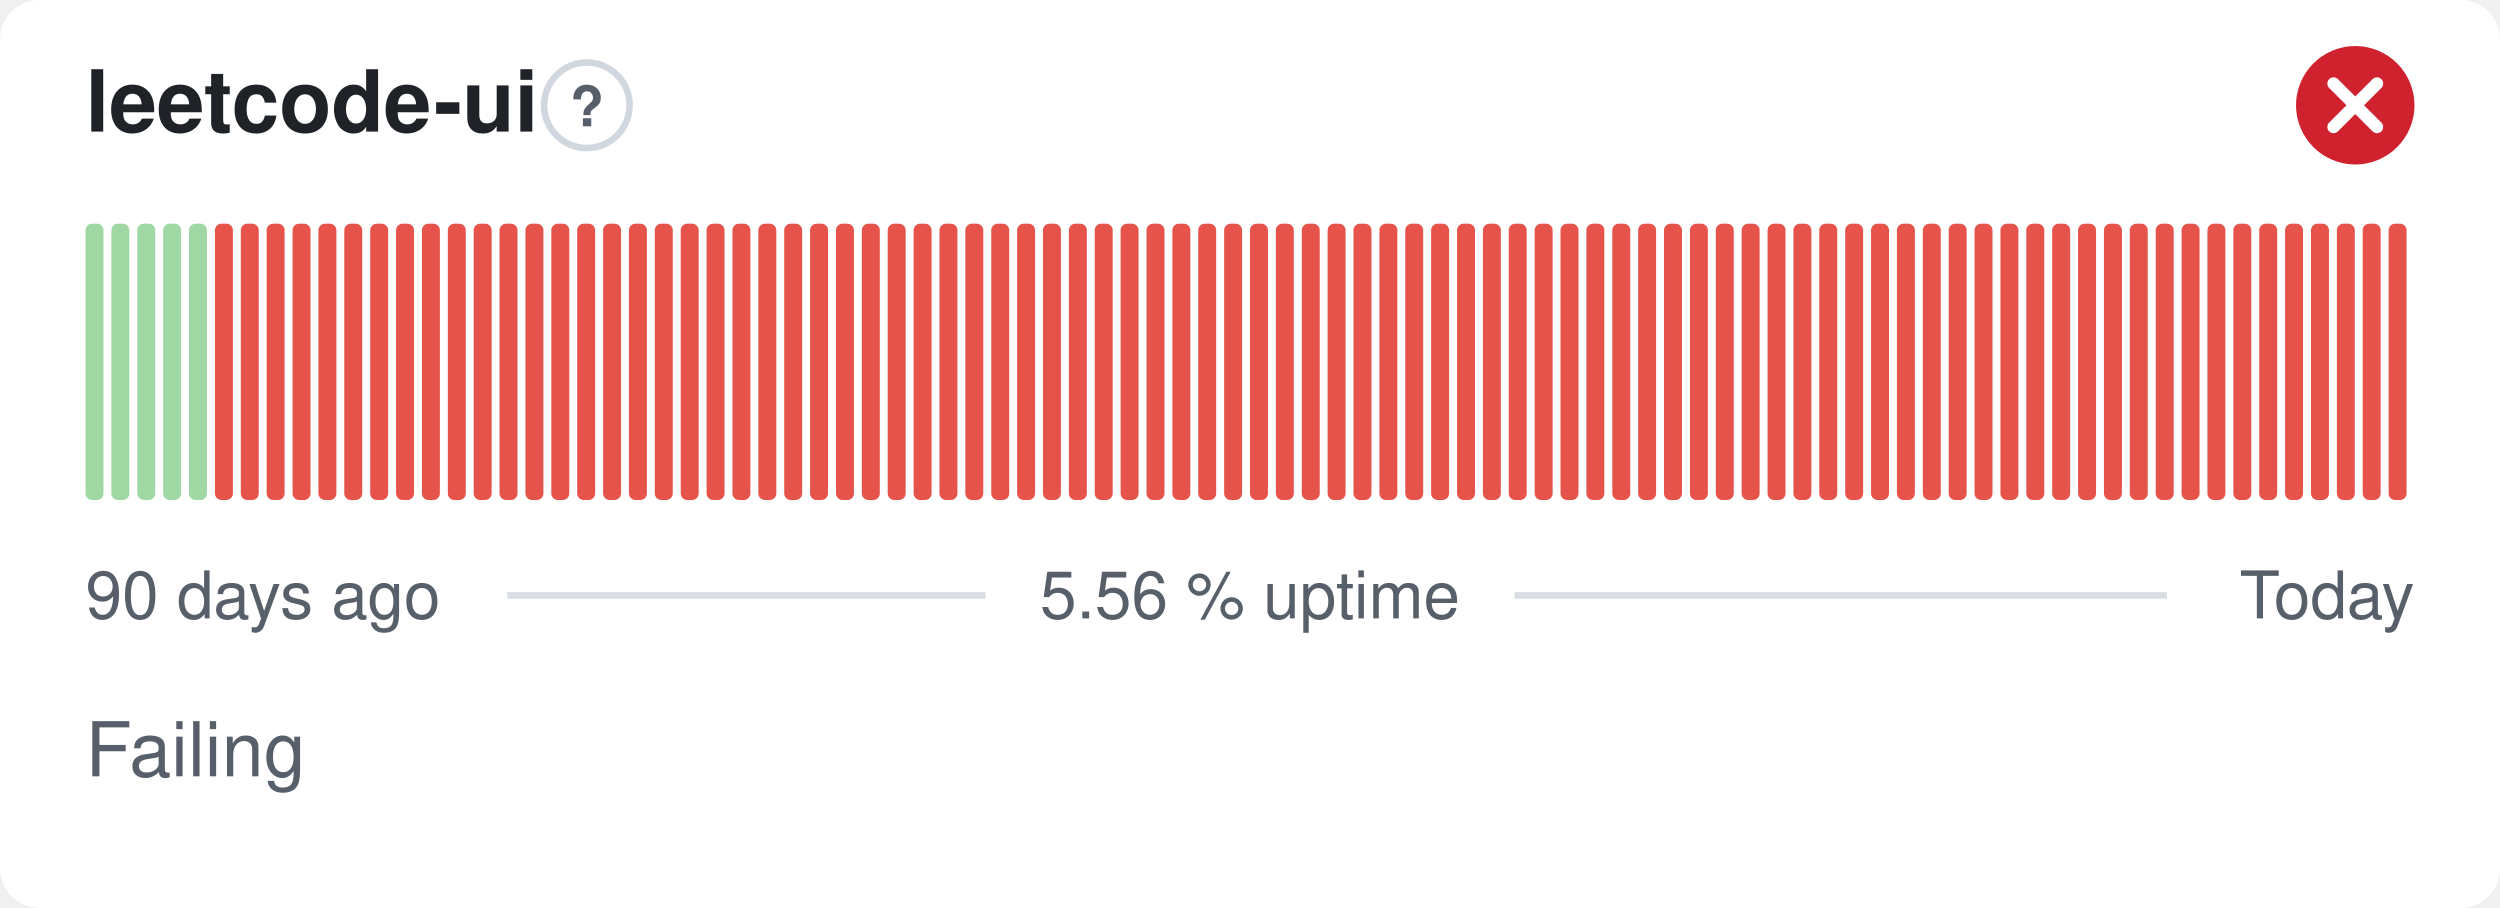
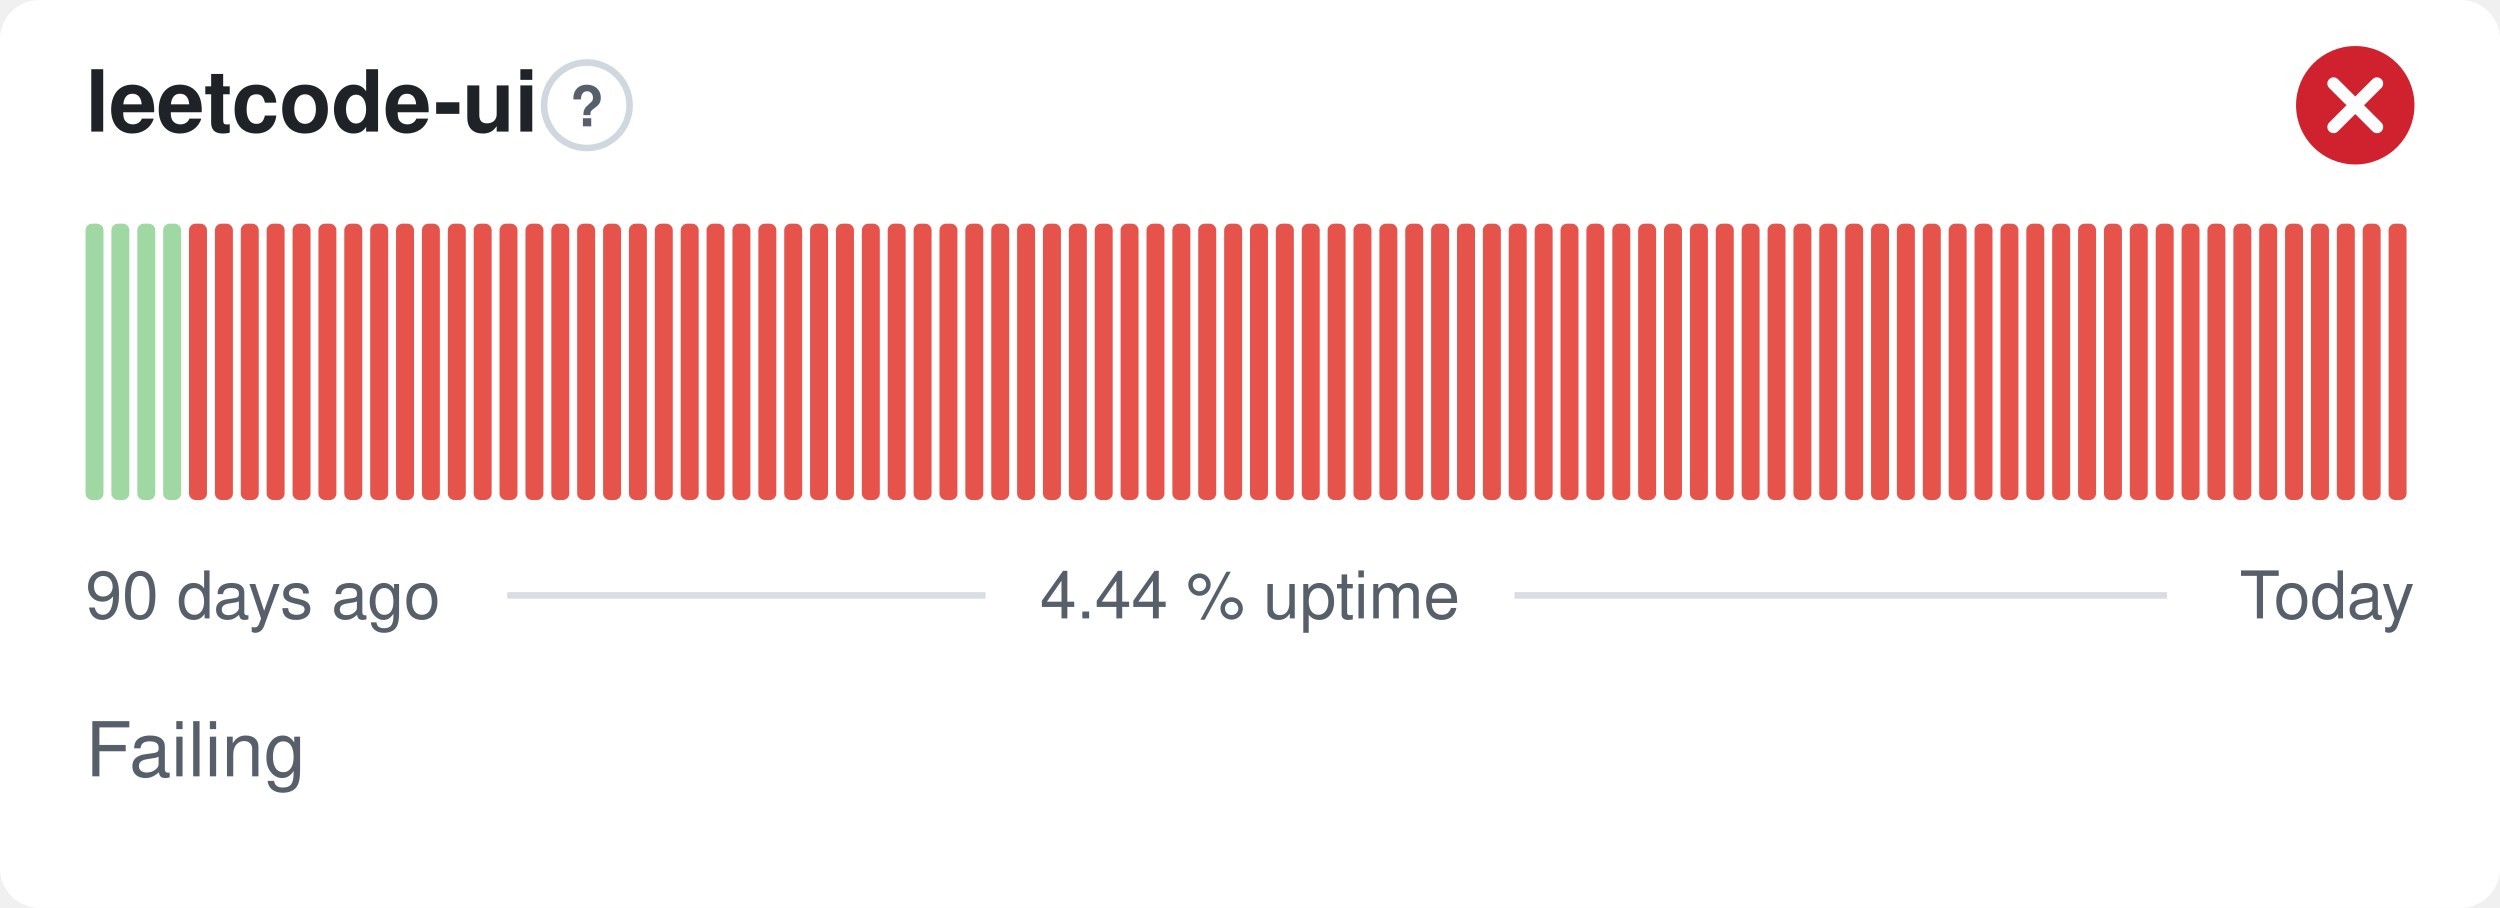
- <svg xmlns="http://www.w3.org/2000/svg" width="380" height="138" viewBox="0 0 380 138" role="img" aria-label="leetcode-ui: Failing, 5.56 % uptime over the last 90 days" font-family="-apple-system,BlinkMacSystemFont,'Segoe UI',Helvetica,Arial,sans-serif">
+ <svg xmlns="http://www.w3.org/2000/svg" width="380" height="138" viewBox="0 0 380 138" role="img" aria-label="leetcode-ui: Failing, 4.44 % uptime over the last 90 days" font-family="-apple-system,BlinkMacSystemFont,'Segoe UI',Helvetica,Arial,sans-serif">
  <style>
    @media (prefers-color-scheme: dark) {
      .bg { fill: #0d1117 }
      .title { fill: #e6edf3 }
      .muted { fill: #8b949e }
      .hint { stroke: #30363d }
      .rule { stroke: #30363d }
      .nodata { fill: #21262d }
    }
  </style>
  <rect class="bg" width="380" height="138" rx="6" fill="#ffffff" />
  <text class="title" x="13" y="20" font-size="13" font-weight="600" fill="#1f2328">leetcode-ui</text>
  <circle class="hint" cx="89.2" cy="16" r="6.5" fill="none" stroke="#d0d7de" stroke-width="1" />
  <text class="muted" x="89.2" y="19.2" text-anchor="middle" font-size="8.5" font-weight="700" fill="#57606a">?</text>
  <circle cx="358" cy="16" r="9" fill="#cf222e" />
  <path d="M354.70 12.70l6.60 6.60M361.30 12.70l-6.60 6.60" fill="none" stroke="#fff" stroke-width="1.89" stroke-linecap="round" stroke-linejoin="round" />
  <rect x="13.00" y="34.00" width="2.73" height="42.00" rx="1" fill="#9fd8a3" />
  <rect x="16.93" y="34.00" width="2.73" height="42.00" rx="1" fill="#9fd8a3" />
  <rect x="20.87" y="34.00" width="2.73" height="42.00" rx="1" fill="#9fd8a3" />
  <rect x="24.80" y="34.00" width="2.73" height="42.00" rx="1" fill="#9fd8a3" />
-   <rect x="28.73" y="34.00" width="2.73" height="42.00" rx="1" fill="#9fd8a3" />
+   <rect x="28.73" y="34.00" width="2.73" height="42.00" rx="1" fill="#e5534b" />
  <rect x="32.67" y="34.00" width="2.73" height="42.00" rx="1" fill="#e5534b" />
  <rect x="36.60" y="34.00" width="2.73" height="42.00" rx="1" fill="#e5534b" />
  <rect x="40.53" y="34.00" width="2.73" height="42.00" rx="1" fill="#e5534b" />
  <rect x="44.47" y="34.00" width="2.73" height="42.00" rx="1" fill="#e5534b" />
  <rect x="48.40" y="34.00" width="2.73" height="42.00" rx="1" fill="#e5534b" />
  <rect x="52.33" y="34.00" width="2.73" height="42.00" rx="1" fill="#e5534b" />
  <rect x="56.27" y="34.00" width="2.73" height="42.00" rx="1" fill="#e5534b" />
  <rect x="60.20" y="34.00" width="2.73" height="42.00" rx="1" fill="#e5534b" />
  <rect x="64.13" y="34.00" width="2.73" height="42.00" rx="1" fill="#e5534b" />
  <rect x="68.07" y="34.00" width="2.73" height="42.00" rx="1" fill="#e5534b" />
  <rect x="72.00" y="34.00" width="2.73" height="42.00" rx="1" fill="#e5534b" />
  <rect x="75.93" y="34.00" width="2.73" height="42.00" rx="1" fill="#e5534b" />
  <rect x="79.87" y="34.00" width="2.73" height="42.00" rx="1" fill="#e5534b" />
  <rect x="83.80" y="34.00" width="2.73" height="42.00" rx="1" fill="#e5534b" />
  <rect x="87.73" y="34.00" width="2.73" height="42.00" rx="1" fill="#e5534b" />
  <rect x="91.67" y="34.00" width="2.73" height="42.00" rx="1" fill="#e5534b" />
  <rect x="95.60" y="34.00" width="2.73" height="42.00" rx="1" fill="#e5534b" />
  <rect x="99.53" y="34.00" width="2.73" height="42.00" rx="1" fill="#e5534b" />
  <rect x="103.47" y="34.00" width="2.73" height="42.00" rx="1" fill="#e5534b" />
  <rect x="107.40" y="34.00" width="2.73" height="42.00" rx="1" fill="#e5534b" />
  <rect x="111.33" y="34.00" width="2.73" height="42.00" rx="1" fill="#e5534b" />
  <rect x="115.27" y="34.00" width="2.73" height="42.00" rx="1" fill="#e5534b" />
  <rect x="119.20" y="34.00" width="2.73" height="42.00" rx="1" fill="#e5534b" />
  <rect x="123.13" y="34.00" width="2.73" height="42.00" rx="1" fill="#e5534b" />
  <rect x="127.07" y="34.00" width="2.73" height="42.00" rx="1" fill="#e5534b" />
  <rect x="131.00" y="34.00" width="2.73" height="42.00" rx="1" fill="#e5534b" />
  <rect x="134.93" y="34.00" width="2.73" height="42.00" rx="1" fill="#e5534b" />
  <rect x="138.87" y="34.00" width="2.73" height="42.00" rx="1" fill="#e5534b" />
  <rect x="142.80" y="34.00" width="2.73" height="42.00" rx="1" fill="#e5534b" />
  <rect x="146.73" y="34.00" width="2.73" height="42.00" rx="1" fill="#e5534b" />
  <rect x="150.67" y="34.00" width="2.73" height="42.00" rx="1" fill="#e5534b" />
  <rect x="154.60" y="34.00" width="2.73" height="42.00" rx="1" fill="#e5534b" />
  <rect x="158.53" y="34.00" width="2.73" height="42.00" rx="1" fill="#e5534b" />
  <rect x="162.47" y="34.00" width="2.73" height="42.00" rx="1" fill="#e5534b" />
  <rect x="166.40" y="34.00" width="2.73" height="42.00" rx="1" fill="#e5534b" />
  <rect x="170.33" y="34.00" width="2.73" height="42.00" rx="1" fill="#e5534b" />
  <rect x="174.27" y="34.00" width="2.73" height="42.00" rx="1" fill="#e5534b" />
  <rect x="178.20" y="34.00" width="2.73" height="42.00" rx="1" fill="#e5534b" />
  <rect x="182.13" y="34.00" width="2.73" height="42.00" rx="1" fill="#e5534b" />
  <rect x="186.07" y="34.00" width="2.73" height="42.00" rx="1" fill="#e5534b" />
  <rect x="190.00" y="34.00" width="2.73" height="42.00" rx="1" fill="#e5534b" />
  <rect x="193.93" y="34.00" width="2.73" height="42.00" rx="1" fill="#e5534b" />
  <rect x="197.87" y="34.00" width="2.73" height="42.00" rx="1" fill="#e5534b" />
  <rect x="201.80" y="34.00" width="2.73" height="42.00" rx="1" fill="#e5534b" />
  <rect x="205.73" y="34.00" width="2.73" height="42.00" rx="1" fill="#e5534b" />
  <rect x="209.67" y="34.00" width="2.73" height="42.00" rx="1" fill="#e5534b" />
  <rect x="213.60" y="34.00" width="2.73" height="42.00" rx="1" fill="#e5534b" />
  <rect x="217.53" y="34.00" width="2.73" height="42.00" rx="1" fill="#e5534b" />
  <rect x="221.47" y="34.00" width="2.73" height="42.00" rx="1" fill="#e5534b" />
  <rect x="225.40" y="34.00" width="2.73" height="42.00" rx="1" fill="#e5534b" />
  <rect x="229.33" y="34.00" width="2.73" height="42.00" rx="1" fill="#e5534b" />
  <rect x="233.27" y="34.00" width="2.73" height="42.00" rx="1" fill="#e5534b" />
  <rect x="237.20" y="34.00" width="2.73" height="42.00" rx="1" fill="#e5534b" />
  <rect x="241.13" y="34.00" width="2.73" height="42.00" rx="1" fill="#e5534b" />
  <rect x="245.07" y="34.00" width="2.73" height="42.00" rx="1" fill="#e5534b" />
  <rect x="249.00" y="34.00" width="2.73" height="42.00" rx="1" fill="#e5534b" />
  <rect x="252.93" y="34.00" width="2.73" height="42.00" rx="1" fill="#e5534b" />
  <rect x="256.87" y="34.00" width="2.73" height="42.00" rx="1" fill="#e5534b" />
  <rect x="260.80" y="34.00" width="2.73" height="42.00" rx="1" fill="#e5534b" />
  <rect x="264.73" y="34.00" width="2.73" height="42.00" rx="1" fill="#e5534b" />
  <rect x="268.67" y="34.00" width="2.73" height="42.00" rx="1" fill="#e5534b" />
  <rect x="272.60" y="34.00" width="2.73" height="42.00" rx="1" fill="#e5534b" />
  <rect x="276.53" y="34.00" width="2.73" height="42.00" rx="1" fill="#e5534b" />
  <rect x="280.47" y="34.00" width="2.73" height="42.00" rx="1" fill="#e5534b" />
  <rect x="284.40" y="34.00" width="2.73" height="42.00" rx="1" fill="#e5534b" />
  <rect x="288.33" y="34.00" width="2.73" height="42.00" rx="1" fill="#e5534b" />
  <rect x="292.27" y="34.00" width="2.73" height="42.00" rx="1" fill="#e5534b" />
  <rect x="296.20" y="34.00" width="2.73" height="42.00" rx="1" fill="#e5534b" />
  <rect x="300.13" y="34.00" width="2.73" height="42.00" rx="1" fill="#e5534b" />
  <rect x="304.07" y="34.00" width="2.73" height="42.00" rx="1" fill="#e5534b" />
  <rect x="308.00" y="34.00" width="2.73" height="42.00" rx="1" fill="#e5534b" />
  <rect x="311.93" y="34.00" width="2.73" height="42.00" rx="1" fill="#e5534b" />
  <rect x="315.87" y="34.00" width="2.73" height="42.00" rx="1" fill="#e5534b" />
  <rect x="319.80" y="34.00" width="2.73" height="42.00" rx="1" fill="#e5534b" />
  <rect x="323.73" y="34.00" width="2.73" height="42.00" rx="1" fill="#e5534b" />
  <rect x="327.67" y="34.00" width="2.73" height="42.00" rx="1" fill="#e5534b" />
  <rect x="331.60" y="34.00" width="2.73" height="42.00" rx="1" fill="#e5534b" />
  <rect x="335.53" y="34.00" width="2.73" height="42.00" rx="1" fill="#e5534b" />
  <rect x="339.47" y="34.00" width="2.73" height="42.00" rx="1" fill="#e5534b" />
  <rect x="343.40" y="34.00" width="2.73" height="42.00" rx="1" fill="#e5534b" />
  <rect x="347.33" y="34.00" width="2.73" height="42.00" rx="1" fill="#e5534b" />
  <rect x="351.27" y="34.00" width="2.73" height="42.00" rx="1" fill="#e5534b" />
  <rect x="355.20" y="34.00" width="2.73" height="42.00" rx="1" fill="#e5534b" />
  <rect x="359.13" y="34.00" width="2.73" height="42.00" rx="1" fill="#e5534b" />
  <rect x="363.07" y="34.00" width="2.73" height="42.00" rx="1" fill="#e5534b" />
  <text class="muted" x="13" y="94" font-size="10" fill="#57606a">90 days ago</text>
-   <text class="muted" x="190" y="94" text-anchor="middle" font-size="10" fill="#57606a">5.56 % uptime</text>
+   <text class="muted" x="190" y="94" text-anchor="middle" font-size="10" fill="#57606a">4.44 % uptime</text>
  <text class="muted" x="367" y="94" text-anchor="end" font-size="10" fill="#57606a">Today</text>
  <line class="rule" x1="77.1" y1="90.5" x2="149.8" y2="90.5" stroke="#d8dee4" stroke-width="1" />
  <line class="rule" x1="230.2" y1="90.5" x2="329.4" y2="90.5" stroke="#d8dee4" stroke-width="1" />
  <text class="muted" x="13" y="118" font-size="11.5" fill="#57606a">Failing</text>
</svg>
